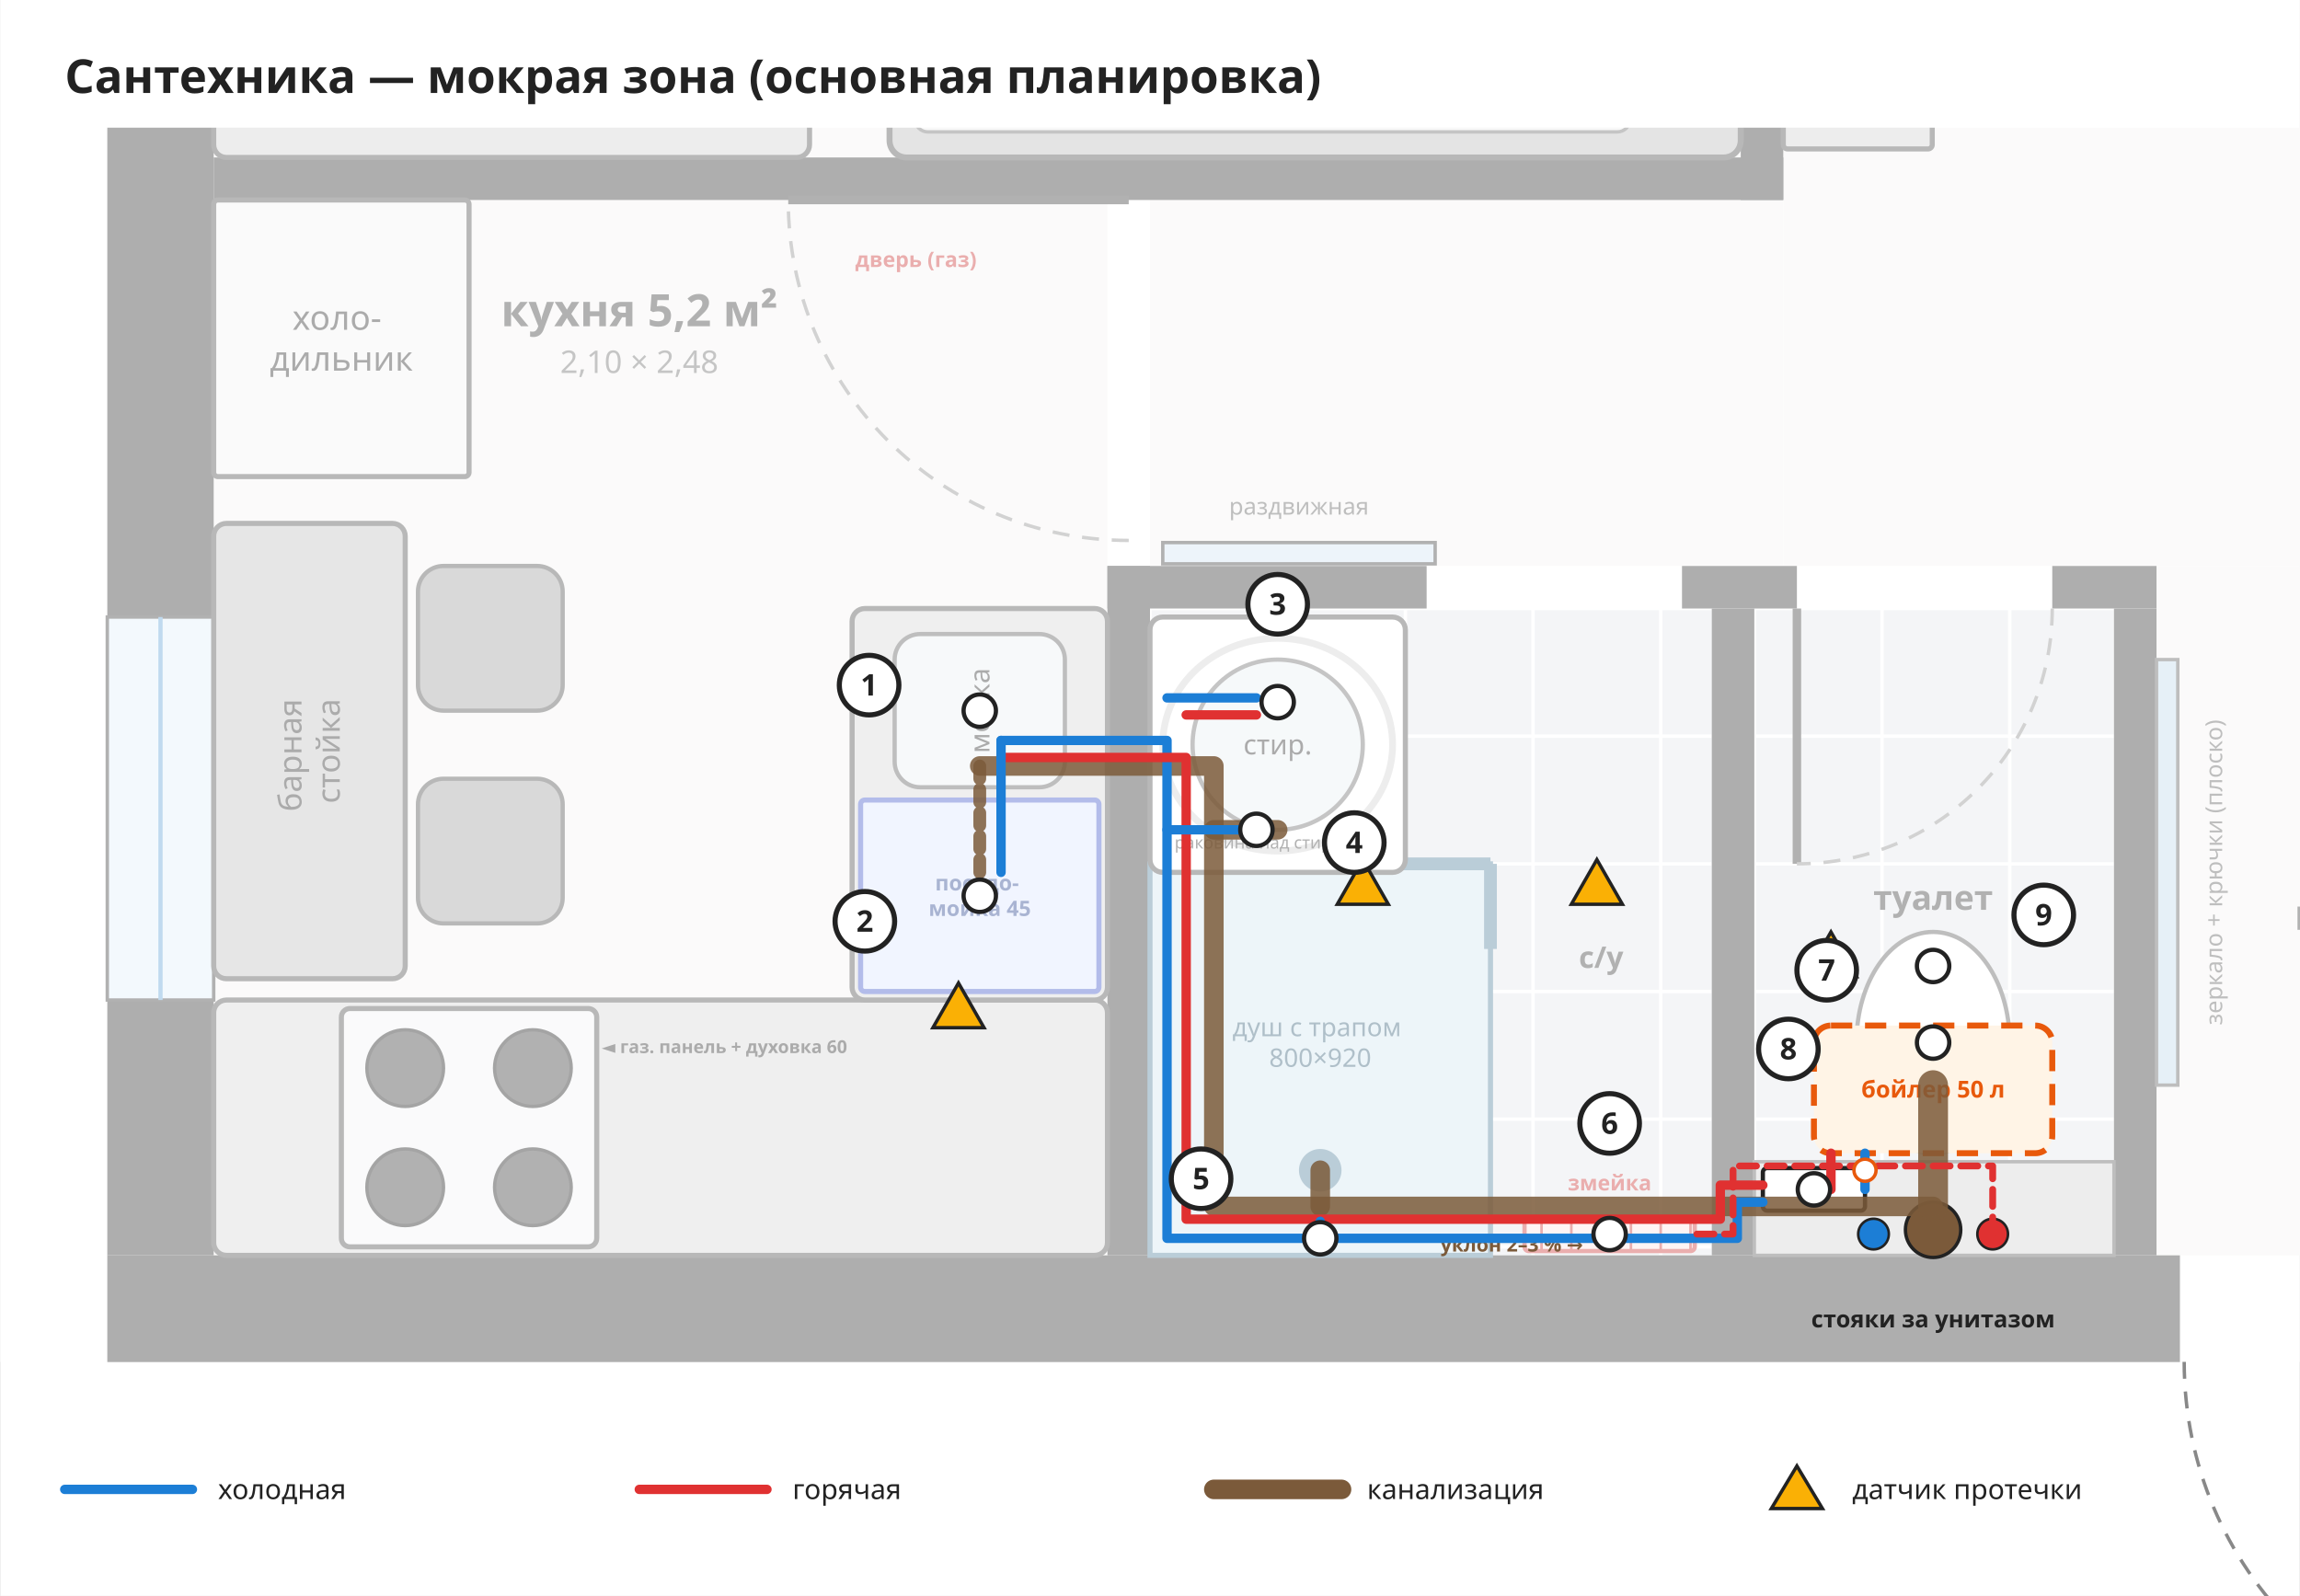
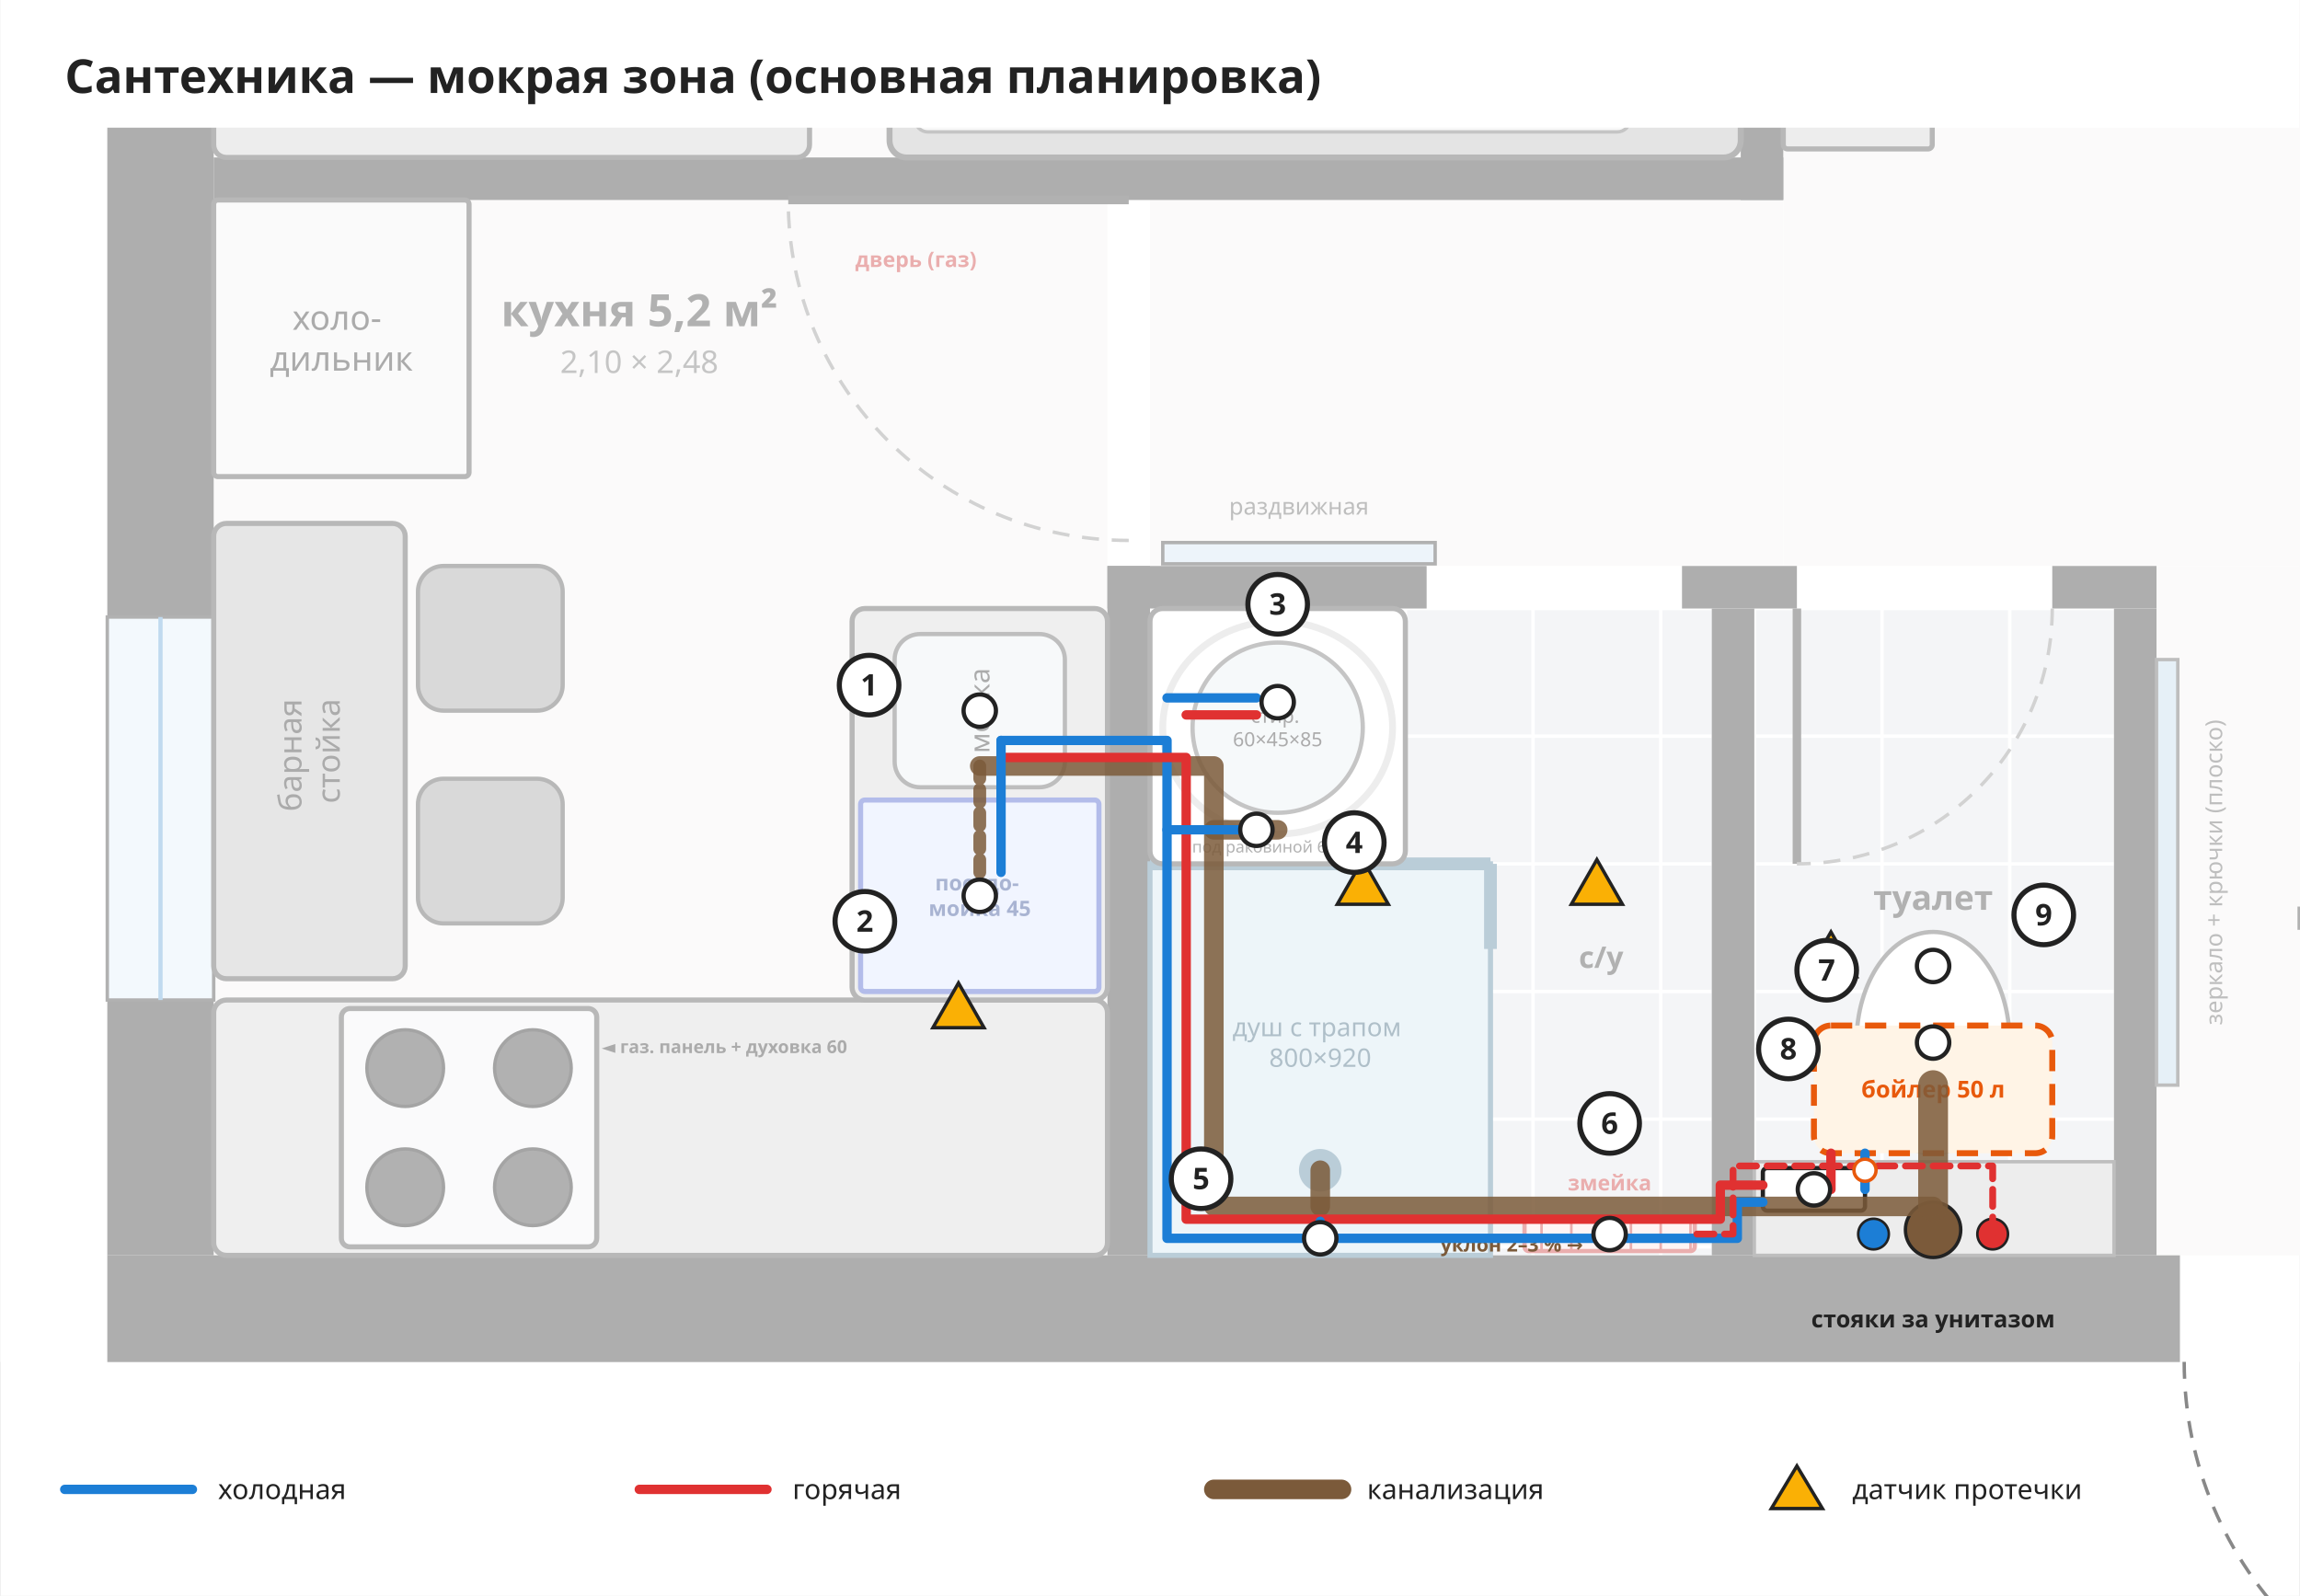
<svg xmlns="http://www.w3.org/2000/svg" viewBox="-500 5150 5400 3750" width="771" height="535">
  <rect x="-500" y="5150" width="5400" height="3750" fill="#ffffff" />
  <rect x="0" y="0" width="3588" height="2940" rx="0" fill="#f4f3f1" stroke="none" stroke-width="12" opacity="1" />
  <rect x="0" y="3040" width="3588" height="2480" rx="0" fill="#f4f3f1" stroke="none" stroke-width="12" opacity="1" />
  <rect x="0" y="5620" width="2100" height="2480" rx="0" fill="#f4f3f1" stroke="none" stroke-width="12" opacity="1" />
  <rect x="3688" y="0" width="1922" height="1940" rx="0" fill="#f4f3f1" stroke="none" stroke-width="12" opacity="1" />
  <rect x="3688" y="2040" width="1922" height="4440" rx="0" fill="#f4f3f1" stroke="none" stroke-width="12" opacity="1" />
  <rect x="2200" y="5620" width="1488" height="860" rx="0" fill="#f4f3f1" stroke="none" stroke-width="12" opacity="1" />
  <rect x="2200" y="6580" width="1320" height="1520" rx="0" fill="#e2e6ea" stroke="none" stroke-width="12" opacity="1" />
  <rect x="3620" y="6580" width="845" height="1520" rx="0" fill="#e2e6ea" stroke="none" stroke-width="12" opacity="1" />
  <rect x="4565" y="6480" width="1045" height="1620" rx="0" fill="#f4f3f1" stroke="none" stroke-width="12" opacity="1" />
  <line x1="2200" y1="6580" x2="2200" y2="8100" stroke="#ffffff" stroke-width="8" />
  <line x1="2500" y1="6580" x2="2500" y2="8100" stroke="#ffffff" stroke-width="8" />
  <line x1="2800" y1="6580" x2="2800" y2="8100" stroke="#ffffff" stroke-width="8" />
  <line x1="3100" y1="6580" x2="3100" y2="8100" stroke="#ffffff" stroke-width="8" />
  <line x1="3400" y1="6580" x2="3400" y2="8100" stroke="#ffffff" stroke-width="8" />
  <line x1="2200" y1="6580" x2="3520" y2="6580" stroke="#ffffff" stroke-width="8" />
  <line x1="2200" y1="6880" x2="3520" y2="6880" stroke="#ffffff" stroke-width="8" />
  <line x1="2200" y1="7180" x2="3520" y2="7180" stroke="#ffffff" stroke-width="8" />
  <line x1="2200" y1="7480" x2="3520" y2="7480" stroke="#ffffff" stroke-width="8" />
  <line x1="2200" y1="7780" x2="3520" y2="7780" stroke="#ffffff" stroke-width="8" />
  <line x1="2200" y1="8080" x2="3520" y2="8080" stroke="#ffffff" stroke-width="8" />
  <line x1="3620" y1="6580" x2="3620" y2="8100" stroke="#ffffff" stroke-width="8" />
  <line x1="3920" y1="6580" x2="3920" y2="8100" stroke="#ffffff" stroke-width="8" />
  <line x1="4220" y1="6580" x2="4220" y2="8100" stroke="#ffffff" stroke-width="8" />
  <line x1="3620" y1="6580" x2="4465" y2="6580" stroke="#ffffff" stroke-width="8" />
  <line x1="3620" y1="6880" x2="4465" y2="6880" stroke="#ffffff" stroke-width="8" />
  <line x1="3620" y1="7180" x2="4465" y2="7180" stroke="#ffffff" stroke-width="8" />
  <line x1="3620" y1="7480" x2="4465" y2="7480" stroke="#ffffff" stroke-width="8" />
  <line x1="3620" y1="7780" x2="4465" y2="7780" stroke="#ffffff" stroke-width="8" />
  <line x1="3620" y1="8080" x2="4465" y2="8080" stroke="#ffffff" stroke-width="8" />
  <rect x="-1150" y="0" width="900" height="2940" rx="0" fill="#f1efe9" stroke="#555" stroke-width="20" opacity="1" />
  <text font-family="Noto Sans, DejaVu Sans, Arial, sans-serif" font-size="100" fill="#666" font-weight="normal" text-anchor="middle">
    <tspan x="-700" y="2185.0">балкон</tspan>
  </text>
  <rect x="-250" y="-250" width="6110" height="250" rx="0" fill="#2b2b2b" stroke="none" stroke-width="12" opacity="1" />
  <rect x="-250" y="8100" width="4870" height="250" rx="0" fill="#2b2b2b" stroke="none" stroke-width="12" opacity="1" />
  <rect x="5510" y="8100" width="350" height="250" rx="0" fill="#2b2b2b" stroke="none" stroke-width="12" opacity="1" />
  <rect x="-250" y="0" width="250" height="500" rx="0" fill="#2b2b2b" stroke="none" stroke-width="12" opacity="1" />
  <rect x="-250" y="2500" width="250" height="1230" rx="0" fill="#2b2b2b" stroke="none" stroke-width="12" opacity="1" />
  <rect x="-250" y="4830" width="250" height="1770" rx="0" fill="#2b2b2b" stroke="none" stroke-width="12" opacity="1" />
  <rect x="-250" y="7500" width="250" height="600" rx="0" fill="#2b2b2b" stroke="none" stroke-width="12" opacity="1" />
  <rect x="5610" y="0" width="250" height="8100" rx="0" fill="#2b2b2b" stroke="none" stroke-width="12" opacity="1" />
  <rect x="-250" y="500" width="250" height="750" rx="0" fill="#ffffff" stroke="#333" stroke-width="8" opacity="1" />
  <line x1="0" y1="500" x2="750.0" y2="500.0" stroke="#333" stroke-width="20" />
  <path d="M0,1250 A750,750 0 0,0 750,500" fill="none" stroke="#888" stroke-width="8" stroke-dasharray="40,30" />
  <rect x="-250" y="1250" width="250" height="1250" rx="0" fill="#dff0fb" stroke="#333" stroke-width="8" opacity="1" />
  <line x1="-125.0" y1="1250" x2="-125.0" y2="2500" stroke="#5a9fd4" stroke-width="10" />
  <rect x="-250" y="3730" width="250" height="1100" rx="0" fill="#dff0fb" stroke="#333" stroke-width="8" opacity="1" />
  <line x1="-125.0" y1="3730" x2="-125.0" y2="4830" stroke="#5a9fd4" stroke-width="10" />
  <rect x="-250" y="6600" width="250" height="900" rx="0" fill="#dff0fb" stroke="#333" stroke-width="8" opacity="1" />
  <line x1="-125.0" y1="6600" x2="-125.0" y2="7500" stroke="#5a9fd4" stroke-width="10" />
  <rect x="15" y="1350" width="80" height="1050" rx="0" fill="#ffc9c9" stroke="#c92a2a" stroke-width="8" opacity="1" />
  <line x1="15" y1="1410" x2="95" y2="1410" stroke="#c92a2a" stroke-width="4" />
  <line x1="15" y1="1500" x2="95" y2="1500" stroke="#c92a2a" stroke-width="4" />
  <line x1="15" y1="1590" x2="95" y2="1590" stroke="#c92a2a" stroke-width="4" />
  <line x1="15" y1="1680" x2="95" y2="1680" stroke="#c92a2a" stroke-width="4" />
  <line x1="15" y1="1770" x2="95" y2="1770" stroke="#c92a2a" stroke-width="4" />
  <line x1="15" y1="1860" x2="95" y2="1860" stroke="#c92a2a" stroke-width="4" />
  <line x1="15" y1="1950" x2="95" y2="1950" stroke="#c92a2a" stroke-width="4" />
  <line x1="15" y1="2040" x2="95" y2="2040" stroke="#c92a2a" stroke-width="4" />
  <line x1="15" y1="2130" x2="95" y2="2130" stroke="#c92a2a" stroke-width="4" />
  <line x1="15" y1="2220" x2="95" y2="2220" stroke="#c92a2a" stroke-width="4" />
  <line x1="15" y1="2310" x2="95" y2="2310" stroke="#c92a2a" stroke-width="4" />
  <rect x="15" y="3800" width="80" height="960" rx="0" fill="#ffc9c9" stroke="#c92a2a" stroke-width="8" opacity="1" />
  <line x1="15" y1="3860" x2="95" y2="3860" stroke="#c92a2a" stroke-width="4" />
  <line x1="15" y1="3950" x2="95" y2="3950" stroke="#c92a2a" stroke-width="4" />
  <line x1="15" y1="4040" x2="95" y2="4040" stroke="#c92a2a" stroke-width="4" />
  <line x1="15" y1="4130" x2="95" y2="4130" stroke="#c92a2a" stroke-width="4" />
  <line x1="15" y1="4220" x2="95" y2="4220" stroke="#c92a2a" stroke-width="4" />
  <line x1="15" y1="4310" x2="95" y2="4310" stroke="#c92a2a" stroke-width="4" />
  <line x1="15" y1="4400" x2="95" y2="4400" stroke="#c92a2a" stroke-width="4" />
  <line x1="15" y1="4490" x2="95" y2="4490" stroke="#c92a2a" stroke-width="4" />
  <line x1="15" y1="4580" x2="95" y2="4580" stroke="#c92a2a" stroke-width="4" />
  <line x1="15" y1="4670" x2="95" y2="4670" stroke="#c92a2a" stroke-width="4" />
  <rect x="15" y="6700" width="80" height="700" rx="0" fill="#ffc9c9" stroke="#c92a2a" stroke-width="8" opacity="1" />
  <line x1="15" y1="6760" x2="95" y2="6760" stroke="#c92a2a" stroke-width="4" />
  <line x1="15" y1="6850" x2="95" y2="6850" stroke="#c92a2a" stroke-width="4" />
  <line x1="15" y1="6940" x2="95" y2="6940" stroke="#c92a2a" stroke-width="4" />
  <line x1="15" y1="7030" x2="95" y2="7030" stroke="#c92a2a" stroke-width="4" />
  <line x1="15" y1="7120" x2="95" y2="7120" stroke="#c92a2a" stroke-width="4" />
  <line x1="15" y1="7210" x2="95" y2="7210" stroke="#c92a2a" stroke-width="4" />
  <line x1="15" y1="7300" x2="95" y2="7300" stroke="#c92a2a" stroke-width="4" />
  <line x1="15" y1="7390" x2="95" y2="7390" stroke="#c92a2a" stroke-width="4" />
  <circle cx="70" cy="70" r="55" fill="#c92a2a" stroke="#fff" stroke-width="10" />
  <circle cx="70" cy="3110" r="55" fill="#c92a2a" stroke="#fff" stroke-width="10" />
  <path d="M70,125 L70,1350" stroke="#c92a2a" stroke-width="10" stroke-dasharray="40,30" fill="none" />
  <path d="M70,3165 L70,3800" stroke="#c92a2a" stroke-width="10" stroke-dasharray="40,30" fill="none" />
  <rect x="0" y="2940" width="3588" height="100" rx="0" fill="#2b2b2b" stroke="none" stroke-width="12" opacity="1" />
  <rect x="0" y="5520" width="3688" height="100" rx="0" fill="#2b2b2b" stroke="none" stroke-width="12" opacity="1" />
  <rect x="3588" y="0" width="100" height="2150" rx="0" fill="#2b2b2b" stroke="none" stroke-width="12" opacity="1" />
  <rect x="3588" y="2900" width="100" height="800" rx="0" fill="#2b2b2b" stroke="none" stroke-width="12" opacity="1" />
  <rect x="3588" y="4550" width="100" height="1070" rx="0" fill="#2b2b2b" stroke="none" stroke-width="12" opacity="1" />
  <rect x="3688" y="1940" width="612" height="100" rx="0" fill="#2b2b2b" stroke="none" stroke-width="12" opacity="1" />
  <rect x="5000" y="1940" width="610" height="100" rx="0" fill="#2b2b2b" stroke="none" stroke-width="12" opacity="1" />
  <rect x="2100" y="6480" width="100" height="1620" rx="0" fill="#2b2b2b" stroke="none" stroke-width="12" opacity="1" />
  <rect x="2100" y="6480" width="750" height="100" rx="0" fill="#2b2b2b" stroke="none" stroke-width="12" opacity="1" />
  <rect x="3450" y="6480" width="270" height="100" rx="0" fill="#2b2b2b" stroke="none" stroke-width="12" opacity="1" />
  <rect x="4320" y="6480" width="245" height="100" rx="0" fill="#2b2b2b" stroke="none" stroke-width="12" opacity="1" />
  <rect x="3520" y="6580" width="100" height="1520" rx="0" fill="#2b2b2b" stroke="none" stroke-width="12" opacity="1" />
  <rect x="4465" y="6580" width="100" height="1520" rx="0" fill="#2b2b2b" stroke="none" stroke-width="12" opacity="1" />
  <line x1="3588" y1="2900" x2="2838.0" y2="2900.0" stroke="#333" stroke-width="20" />
  <path d="M3588,2150 A750,750 0 0,0 2838,2900" fill="none" stroke="#888" stroke-width="8" stroke-dasharray="40,30" />
  <line x1="4300" y1="2040" x2="4300.0" y2="1340.0" stroke="#333" stroke-width="20" />
  <path d="M5000,2040 A700,700 0 0,0 4300,1340" fill="none" stroke="#888" stroke-width="8" stroke-dasharray="40,30" />
  <rect x="2230" y="6425" width="640" height="50" rx="0" fill="#cfe3f1" stroke="#333" stroke-width="8" opacity="1" />
  <text font-family="Noto Sans, DejaVu Sans, Arial, sans-serif" font-size="55" fill="#555" font-weight="normal" text-anchor="middle">
    <tspan x="2550" y="6359.25">раздвижная</tspan>
  </text>
  <line x1="3720" y1="6580" x2="3720.0" y2="7180.0" stroke="#333" stroke-width="20" />
  <path d="M4320,6580 A600,600 0 0,1 3720,7180" fill="none" stroke="#888" stroke-width="8" stroke-dasharray="40,30" />
  <line x1="5510" y1="8350" x2="5510.0" y2="9230.0" stroke="#333" stroke-width="20" />
  <path d="M4630,8350 A880,880 0 0,0 5510,9230" fill="none" stroke="#888" stroke-width="8" stroke-dasharray="40,30" />
  <rect x="3692" y="2920" width="43" height="800" rx="0" fill="#cfe3f1" stroke="#333" stroke-width="8" opacity="1" />
  <rect x="0" y="7500" width="2100" height="600" rx="30" fill="#d6d6d6" stroke="#444" stroke-width="12" opacity="1" />
  <rect x="1500" y="6580" width="600" height="920" rx="30" fill="#d6d6d6" stroke="#444" stroke-width="12" opacity="1" />
  <rect x="300" y="7520" width="600" height="560" rx="20" fill="#f1f3f5" stroke="#444" stroke-width="12" opacity="1" />
  <circle cx="450" cy="7660" r="90" fill="#333" stroke="#111" stroke-width="8" />
  <circle cx="750" cy="7660" r="90" fill="#333" stroke="#111" stroke-width="8" />
  <circle cx="450" cy="7940" r="90" fill="#333" stroke="#111" stroke-width="8" />
  <circle cx="750" cy="7940" r="90" fill="#333" stroke="#111" stroke-width="8" />
  <text font-family="Noto Sans, DejaVu Sans, Arial, sans-serif" font-size="42" fill="#222" font-weight="bold" text-anchor="middle">
    <tspan x="1200" y="7624.7">◄ газ. панель + духовка 60</tspan>
  </text>
  <rect x="1600" y="6640" width="400" height="360" rx="60" fill="#e9eef2" stroke="#555" stroke-width="10" opacity="1" />
  <text font-family="Noto Sans, DejaVu Sans, Arial, sans-serif" font-size="65" fill="#222" font-weight="normal" text-anchor="middle" transform="rotate(-90 1800 6820)">
    <tspan x="1800" y="6842.75">мойка</tspan>
  </text>
  <rect x="1520" y="7030" width="560" height="450" rx="10" fill="#dbe4ff" stroke="#364fc7" stroke-width="12" opacity="1" />
  <text font-family="Noto Sans, DejaVu Sans, Arial, sans-serif" font-size="50" fill="#1c3a8a" font-weight="bold" text-anchor="middle">
    <tspan x="1800" y="7242.5">посудо-</tspan>
    <tspan x="1800" y="7302.5">мойка 45</tspan>
  </text>
  <rect x="0" y="5620" width="600" height="650" rx="10" fill="#f2f2f2" stroke="#444" stroke-width="12" opacity="1" />
  <text font-family="Noto Sans, DejaVu Sans, Arial, sans-serif" font-size="80" fill="#222" font-weight="normal" text-anchor="middle">
    <tspan x="300.0" y="5925.0">холо-</tspan>
    <tspan x="300.0" y="6021.0">дильник</tspan>
  </text>
  <line x1="2150" y1="5620" x2="1350.0" y2="5620.0" stroke="#333" stroke-width="20" />
  <path d="M2150,6420 A800,800 0 0,1 1350,5620" fill="none" stroke="#888" stroke-width="8" stroke-dasharray="40,30" />
  <text font-family="Noto Sans, DejaVu Sans, Arial, sans-serif" font-size="50" fill="#c92a2a" font-weight="bold" text-anchor="middle">
    <tspan x="1650" y="5777.5">дверь (газ)</tspan>
  </text>
  <rect x="2200" y="7180" width="800" height="920" rx="0" fill="#cfe4ef" stroke="#4a7c99" stroke-width="12" opacity="1" />
  <line x1="2200" y1="7180" x2="3000" y2="7180" stroke="#4a7c99" stroke-width="30" />
  <line x1="3000" y1="7180" x2="3000" y2="7380" stroke="#4a7c99" stroke-width="30" />
  <circle cx="2600" cy="7900" r="50" fill="#4a7c99" stroke="none" stroke-width="0" />
  <text font-family="Noto Sans, DejaVu Sans, Arial, sans-serif" font-size="60" fill="#2d5870" font-weight="normal" text-anchor="middle">
    <tspan x="2600" y="7585.0">душ с трапом</tspan>
    <tspan x="2600" y="7657.0">800×920</tspan>
  </text>
  <rect x="3080" y="8010" width="400" height="80" rx="10" fill="#ffe3e3" stroke="#c92a2a" stroke-width="10" opacity="1" />
  <line x1="3120" y1="8010" x2="3120" y2="8090" stroke="#c92a2a" stroke-width="6" />
  <line x1="3190" y1="8010" x2="3190" y2="8090" stroke="#c92a2a" stroke-width="6" />
  <line x1="3260" y1="8010" x2="3260" y2="8090" stroke="#c92a2a" stroke-width="6" />
  <line x1="3330" y1="8010" x2="3330" y2="8090" stroke="#c92a2a" stroke-width="6" />
  <line x1="3400" y1="8010" x2="3400" y2="8090" stroke="#c92a2a" stroke-width="6" />
  <line x1="3470" y1="8010" x2="3470" y2="8090" stroke="#c92a2a" stroke-width="6" />
  <text font-family="Noto Sans, DejaVu Sans, Arial, sans-serif" font-size="50" fill="#c92a2a" font-weight="bold" text-anchor="middle">
    <tspan x="3280" y="7947.5">змейка</tspan>
  </text>
-   <rect x="2200" y="6600" width="600" height="600" rx="30" fill="#ffffff" stroke="#444" stroke-width="12" opacity="1" />
-   <circle cx="2500" cy="6900" r="200" fill="#e8eef2" stroke="#666" stroke-width="10" />
-   <ellipse cx="2500" cy="6900" rx="270" ry="250" fill="none" stroke="#cfcfcf" stroke-width="16" />
-   <text font-family="Noto Sans, DejaVu Sans, Arial, sans-serif" font-size="65" fill="#222" font-weight="normal" text-anchor="middle">
-     <tspan x="2500" y="6922.75">стир.</tspan>
-   </text>
-   <text font-family="Noto Sans, DejaVu Sans, Arial, sans-serif" font-size="40" fill="#333" font-weight="normal" text-anchor="middle">
-     <tspan x="2500" y="7144.0">раковина над стиралкой</tspan>
+   <rect x="2200" y="6580" width="600" height="600" rx="30" fill="#ffffff" stroke="#444" stroke-width="12" opacity="1" />
+   <circle cx="2500" cy="6860" r="200" fill="#e8eef2" stroke="#666" stroke-width="10" />
+   <ellipse cx="2500" cy="6860" rx="270" ry="250" fill="none" stroke="#cfcfcf" stroke-width="16" />
+   <text font-family="Noto Sans, DejaVu Sans, Arial, sans-serif" font-size="46" fill="#222" font-weight="normal" text-anchor="middle">
+     <tspan x="2500" y="6848.5">стир.</tspan>
+     <tspan x="2500" y="6903.7">60×45×85</tspan>
+   </text>
+   <text font-family="Noto Sans, DejaVu Sans, Arial, sans-serif" font-size="38" fill="#333" font-weight="normal" text-anchor="middle">
+     <tspan x="2500" y="7153.3">под раковиной 60×60</tspan>
  </text>
  <rect x="3620" y="7880" width="845" height="220" rx="0" fill="#cfcfcf" stroke="#555" stroke-width="8" opacity="1" />
  <ellipse cx="4040" cy="7600" rx="180" ry="260" fill="#ffffff" stroke="#555" stroke-width="10" />
  <text font-family="Noto Sans, DejaVu Sans, Arial, sans-serif" font-size="80" fill="#333" font-weight="bold" text-anchor="middle">
    <tspan x="4040" y="7288.0">туалет</tspan>
  </text>
  <rect x="4565" y="6700" width="50" height="1000" rx="0" fill="#bcd7ea" stroke="#555" stroke-width="8" opacity="1" />
  <text font-family="Noto Sans, DejaVu Sans, Arial, sans-serif" font-size="55" fill="#555" font-weight="normal" text-anchor="middle" transform="rotate(-90 4700 7200)">
    <tspan x="4700" y="7219.25">зеркало + крючки (плоско)</tspan>
  </text>
  <text font-family="Noto Sans, DejaVu Sans, Arial, sans-serif" font-size="100" fill="#333" font-weight="bold" text-anchor="middle">
    <tspan x="5150" y="7335.0">прихожая</tspan>
  </text>
  <text font-family="Noto Sans, DejaVu Sans, Arial, sans-serif" font-size="70" fill="#2e7d4f" font-weight="normal" text-anchor="middle">
    <tspan x="5150" y="7454.5">свободна</tspan>
  </text>
  <rect x="3688" y="0" width="1922" height="550" rx="0" fill="#e3e3e3" stroke="#444" stroke-width="12" opacity="1" />
  <text font-family="Noto Sans, DejaVu Sans, Arial, sans-serif" font-size="85" fill="#222" font-weight="normal" text-anchor="middle">
    <tspan x="4649.0" y="304.75">штанги + полки</tspan>
  </text>
  <rect x="3688" y="550" width="400" height="1390" rx="0" fill="#e3e3e3" stroke="#444" stroke-width="12" opacity="1" />
  <text font-family="Noto Sans, DejaVu Sans, Arial, sans-serif" font-size="80" fill="#222" font-weight="normal" text-anchor="middle" transform="rotate(-90 3888.0 1245.0)">
    <tspan x="3888.0" y="1273.0">полки</tspan>
  </text>
  <rect x="5210" y="550" width="400" height="1390" rx="0" fill="#e3e3e3" stroke="#444" stroke-width="12" opacity="1" />
  <text font-family="Noto Sans, DejaVu Sans, Arial, sans-serif" font-size="80" fill="#222" font-weight="normal" text-anchor="middle" transform="rotate(-90 5410.0 1245.0)">
    <tspan x="5410.0" y="1273.0">обувь, ящики</tspan>
  </text>
  <text font-family="Noto Sans, DejaVu Sans, Arial, sans-serif" font-size="115" fill="#333" font-weight="bold" text-anchor="middle">
    <tspan x="4650" y="1190.25">гардеробная</tspan>
  </text>
  <text font-family="Noto Sans, DejaVu Sans, Arial, sans-serif" font-size="80.5" fill="#666" font-weight="normal" text-anchor="middle">
    <tspan x="4650" y="1310.425">1,92 × 1,94</tspan>
  </text>
  <rect x="5010" y="2100" width="600" height="2500" rx="0" fill="#e3e3e3" stroke="#444" stroke-width="12" opacity="1" />
  <text font-family="Noto Sans, DejaVu Sans, Arial, sans-serif" font-size="80" fill="#222" font-weight="normal" text-anchor="middle" transform="rotate(-90 5310.0 3350.0)">
    <tspan x="5310.0" y="3330.0">шкаф 600×2500</tspan>
    <tspan x="5310.0" y="3426.0">внизу обувь</tspan>
  </text>
  <rect x="3688" y="4650" width="350" height="850" rx="10" fill="#cfcfcf" stroke="#444" stroke-width="12" opacity="1" />
  <text font-family="Noto Sans, DejaVu Sans, Arial, sans-serif" font-size="60" fill="#222" font-weight="normal" text-anchor="middle" transform="rotate(-90 3863.0 5075.0)">
    <tspan x="3863.0" y="5060.0">скамья-</tspan>
    <tspan x="3863.0" y="5132.0">обувница 350</tspan>
  </text>
  <text font-family="Noto Sans, DejaVu Sans, Arial, sans-serif" font-size="120" fill="#333" font-weight="bold" text-anchor="middle">
    <tspan x="4450" y="2642.0">холл</tspan>
  </text>
  <text font-family="Noto Sans, DejaVu Sans, Arial, sans-serif" font-size="84.0" fill="#666" font-weight="normal" text-anchor="middle">
    <tspan x="4450" y="2767.4">1,92 × 4,5 м</tspan>
  </text>
  <text font-family="Noto Sans, DejaVu Sans, Arial, sans-serif" font-size="105" fill="#333" font-weight="bold" text-anchor="middle">
    <tspan x="1000" y="5916.75">кухня 5,2 м²</tspan>
  </text>
  <text font-family="Noto Sans, DejaVu Sans, Arial, sans-serif" font-size="73.5" fill="#666" font-weight="normal" text-anchor="middle">
    <tspan x="1000" y="6026.475">2,10 × 2,48</tspan>
  </text>
  <text font-family="Noto Sans, DejaVu Sans, Arial, sans-serif" font-size="70" fill="#333" font-weight="bold" text-anchor="middle">
    <tspan x="3260" y="7424.5">с/у</tspan>
  </text>
  <rect x="760" y="0" width="1600" height="800" rx="20" fill="#cfcfcf" stroke="#444" stroke-width="12" opacity="1" />
  <rect x="1010.0" y="70" width="1100.0" height="80" rx="20" fill="#222" stroke="none" stroke-width="0" opacity="1" />
  <rect x="1310.0" y="330" width="500.0" height="140" rx="20" fill="#888" stroke="none" stroke-width="0" opacity="1" />
  <text font-family="Noto Sans, DejaVu Sans, Arial, sans-serif" font-size="80" fill="#222" font-weight="normal" text-anchor="middle">
    <tspan x="1560.0" y="698.0">стол для ПК 1600×800</tspan>
  </text>
  <rect x="1320" y="860" width="480" height="480" rx="60" fill="#9a9a9a" stroke="#444" stroke-width="10" opacity="1" />
  <rect x="2988" y="0" width="600" height="1700" rx="0" fill="#e3e3e3" stroke="#444" stroke-width="12" opacity="1" />
  <text font-family="Noto Sans, DejaVu Sans, Arial, sans-serif" font-size="80" fill="#222" font-weight="normal" text-anchor="middle" transform="rotate(-90 3288.0 850.0)">
    <tspan x="3288.0" y="878.0">шкаф-купе 600×1700</tspan>
  </text>
  <rect x="500" y="1740" width="2000" height="1200" rx="40" fill="#b9b9b9" stroke="#444" stroke-width="14" opacity="1" />
  <rect x="760" y="1800" width="1680" height="1080" rx="30" fill="#ececec" stroke="#666" stroke-width="8" opacity="1" />
  <rect x="560" y="1820" width="170" height="1040" rx="40" fill="#ffffff" stroke="#888" stroke-width="8" opacity="1" />
  <text font-family="Noto Sans, DejaVu Sans, Arial, sans-serif" font-size="95" fill="#222" font-weight="normal" text-anchor="middle">
    <tspan x="1600.0" y="2316.25">кровать 120×200</tspan>
    <tspan x="1600.0" y="2430.25">с ящиками</tspan>
  </text>
  <text font-family="Noto Sans, DejaVu Sans, Arial, sans-serif" font-size="80" fill="#222" font-weight="bold" text-anchor="start">
    <tspan x="60" y="1328.0">спальня 1 · 10,5 м²</tspan>
  </text>
  <rect x="0" y="3040" width="1800" height="700" rx="20" fill="#cfcfcf" stroke="#444" stroke-width="12" opacity="1" />
  <rect x="350.0" y="3110" width="1100.0" height="80" rx="20" fill="#222" stroke="none" stroke-width="0" opacity="1" />
  <rect x="650.0" y="3370" width="500.0" height="140" rx="20" fill="#888" stroke="none" stroke-width="0" opacity="1" />
  <text font-family="Noto Sans, DejaVu Sans, Arial, sans-serif" font-size="80" fill="#222" font-weight="normal" text-anchor="middle">
    <tspan x="900.0" y="3638.0">стол для ПК 1800×700</tspan>
  </text>
  <rect x="660" y="3860" width="480" height="480" rx="60" fill="#9a9a9a" stroke="#444" stroke-width="10" opacity="1" />
  <rect x="1900" y="3040" width="1688" height="600" rx="0" fill="#e3e3e3" stroke="#444" stroke-width="12" opacity="1" />
  <text font-family="Noto Sans, DejaVu Sans, Arial, sans-serif" font-size="80" fill="#222" font-weight="normal" text-anchor="middle">
    <tspan x="2744.0" y="3368.0">шкаф-купе 1690×600</tspan>
  </text>
  <rect x="1588" y="4620" width="2000" height="900" rx="40" fill="#b9b9b9" stroke="#444" stroke-width="14" opacity="1" />
  <rect x="1648" y="4680" width="1680" height="780" rx="30" fill="#ececec" stroke="#666" stroke-width="8" opacity="1" />
  <rect x="3358" y="4700" width="170" height="740" rx="40" fill="#ffffff" stroke="#888" stroke-width="8" opacity="1" />
  <text font-family="Noto Sans, DejaVu Sans, Arial, sans-serif" font-size="95" fill="#222" font-weight="normal" text-anchor="middle">
    <tspan x="2488.0" y="5046.25">кровать 90×200</tspan>
    <tspan x="2488.0" y="5160.25">с ящиками</tspan>
  </text>
  <rect x="0" y="5120" width="1400" height="400" rx="30" fill="#cfcfcf" stroke="#444" stroke-width="12" opacity="1" />
  <text font-family="Noto Sans, DejaVu Sans, Arial, sans-serif" font-size="65" fill="#222" font-weight="normal" text-anchor="middle">
    <tspan x="700.0" y="5342.75">комод / стеллаж 400</tspan>
  </text>
  <text font-family="Noto Sans, DejaVu Sans, Arial, sans-serif" font-size="90" fill="#222" font-weight="bold" text-anchor="start">
    <tspan x="60" y="4881.5">спальня 2 · 8,9 м²</tspan>
  </text>
  <rect x="0" y="6380" width="450" height="1070" rx="30" fill="#bdbdbd" stroke="#444" stroke-width="12" opacity="1" />
  <text font-family="Noto Sans, DejaVu Sans, Arial, sans-serif" font-size="75" fill="#222" font-weight="normal" text-anchor="middle" transform="rotate(-90 225.0 6915.0)">
    <tspan x="225.0" y="6896.25">барная</tspan>
    <tspan x="225.0" y="6986.25">стойка</tspan>
  </text>
  <rect x="480" y="6480" width="340" height="340" rx="60" fill="#9a9a9a" stroke="#444" stroke-width="10" opacity="1" />
  <rect x="480" y="6980" width="340" height="340" rx="60" fill="#9a9a9a" stroke="#444" stroke-width="10" opacity="1" />
  <circle cx="-700" cy="1300" r="170" fill="#9cbf8b" stroke="#5b7f4c" stroke-width="10" />
  <circle cx="-700" cy="1300" r="76.5" fill="#7ba468" stroke="none" stroke-width="0" />
  <circle cx="-950" cy="2300" r="140" fill="#9cbf8b" stroke="#5b7f4c" stroke-width="10" />
  <circle cx="-950" cy="2300" r="63.0" fill="#7ba468" stroke="none" stroke-width="0" />
  <rect x="-1150" y="-250" width="7010" height="8600" rx="0" fill="#ffffff" stroke="none" stroke-width="12" opacity="0.62" />
  <circle cx="4040" cy="8040" r="65" fill="#7b5a3a" stroke="#222" stroke-width="8" />
  <circle cx="3900" cy="8050" r="36" fill="#1c7ed6" stroke="#222" stroke-width="6" />
  <circle cx="4180" cy="8050" r="36" fill="#e03131" stroke="#222" stroke-width="6" />
  <text font-family="Noto Sans, DejaVu Sans, Arial, sans-serif" font-size="55" fill="#222" font-weight="bold" text-anchor="middle">
    <tspan x="4040" y="8269.25">стояки за унитазом</tspan>
  </text>
  <rect x="3640" y="7895" width="240" height="100" rx="10" fill="#ffffff" stroke="#222" stroke-width="10" opacity="1" />
  <rect x="3760" y="7560" width="560" height="300" rx="40" fill="#fff4e6" stroke="#e8590c" stroke-width="14" opacity="1" stroke-dasharray="50,30" />
  <text font-family="Noto Sans, DejaVu Sans, Arial, sans-serif" font-size="55" fill="#e8590c" font-weight="bold" text-anchor="middle">
    <tspan x="4040" y="7729.25">бойлер 50 л</tspan>
  </text>
  <path d="M1800,6950 L2350,6950 L2350,7985 L4040,7985" fill="none" stroke="#7b5a3a" stroke-width="46" stroke-linejoin="round" stroke-linecap="round" opacity="0.85" />
  <path d="M2600,7900 L2600,7985" fill="none" stroke="#7b5a3a" stroke-width="46" stroke-linejoin="round" stroke-linecap="round" opacity="0.85" />
  <path d="M2500,7100 L2350,7100" fill="none" stroke="#7b5a3a" stroke-width="46" stroke-linejoin="round" stroke-linecap="round" opacity="0.85" />
  <path d="M1800,7255 L1800,6950" fill="none" stroke="#7b5a3a" stroke-width="30" stroke-linejoin="round" stroke-linecap="round" opacity="0.85" stroke-dasharray="30,25" />
  <path d="M4040,7700 L4040,7985" fill="none" stroke="#7b5a3a" stroke-width="70" stroke-linejoin="round" stroke-linecap="round" opacity="0.85" />
  <text font-family="Noto Sans, DejaVu Sans, Arial, sans-serif" font-size="46" fill="#7b5a3a" font-weight="bold" text-anchor="middle">
    <tspan x="3050" y="8091.1">уклон 2–3 % →</tspan>
  </text>
  <path d="M3640,7975 L3580,7975 L3580,8060 L2240,8060 L2240,6890 L1850,6890" fill="none" stroke="#1c7ed6" stroke-width="22" stroke-linejoin="round" stroke-linecap="round" opacity="1.0" />
  <path d="M3640,7935 L3540,7935 L3540,8015 L2285,8015 L2285,6930 L1850,6930" fill="none" stroke="#e03131" stroke-width="22" stroke-linejoin="round" stroke-linecap="round" opacity="1.0" />
  <path d="M2240,7100 L2420,7100" fill="none" stroke="#1c7ed6" stroke-width="22" stroke-linejoin="round" stroke-linecap="round" opacity="1.0" />
  <path d="M2240,6790 L2450,6790" fill="none" stroke="#1c7ed6" stroke-width="22" stroke-linejoin="round" stroke-linecap="round" opacity="1.0" />
  <path d="M2285,6830 L2450,6830" fill="none" stroke="#e03131" stroke-width="22" stroke-linejoin="round" stroke-linecap="round" opacity="1.0" />
  <path d="M1850,6890 L1850,7200" fill="none" stroke="#1c7ed6" stroke-width="22" stroke-linejoin="round" stroke-linecap="round" opacity="1.0" />
  <path d="M2600,8060 L2600,8020" fill="none" stroke="#1c7ed6" stroke-width="22" stroke-linejoin="round" stroke-linecap="round" opacity="1.0" />
  <path d="M4180,8050 L4180,7890 L3570,7890 L3570,8050 L3480,8050" fill="none" stroke="#e03131" stroke-width="16" stroke-linejoin="round" stroke-linecap="round" opacity="1.0" stroke-dasharray="40,25" />
  <path d="M3880,7945 L3880,7860" fill="none" stroke="#1c7ed6" stroke-width="22" stroke-linejoin="round" stroke-linecap="round" opacity="1.0" />
  <path d="M3800,7860 L3800,7945" fill="none" stroke="#e03131" stroke-width="22" stroke-linejoin="round" stroke-linecap="round" opacity="1.0" />
  <circle cx="3880" cy="7900" r="26" fill="#fff" stroke="#e8590c" stroke-width="8" />
  <path d="M1750,7460 L1810,7565 L1690,7565 Z" fill="#fab005" stroke="#222" stroke-width="8" />
  <path d="M2700,7170 L2760,7275 L2640,7275 Z" fill="#fab005" stroke="#222" stroke-width="8" />
  <path d="M3250,7170 L3310,7275 L3190,7275 Z" fill="#fab005" stroke="#222" stroke-width="8" />
  <path d="M3800,7340 L3860,7445 L3740,7445 Z" fill="#fab005" stroke="#222" stroke-width="8" />
  <circle cx="1800" cy="6820" r="38" fill="#ffffff" stroke="#222" stroke-width="10" />
  <circle cx="1540" cy="6760" r="70" fill="#ffffff" stroke="#222" stroke-width="12" />
  <text font-family="Noto Sans, DejaVu Sans, Arial, sans-serif" font-size="70" fill="#222" font-weight="bold" text-anchor="middle">
    <tspan x="1540" y="6784.5">1</tspan>
  </text>
  <circle cx="1800" cy="7255" r="38" fill="#ffffff" stroke="#222" stroke-width="10" />
  <circle cx="1530" cy="7315" r="70" fill="#ffffff" stroke="#222" stroke-width="12" />
  <text font-family="Noto Sans, DejaVu Sans, Arial, sans-serif" font-size="70" fill="#222" font-weight="bold" text-anchor="middle">
    <tspan x="1530" y="7339.5">2</tspan>
  </text>
  <circle cx="2500" cy="6800" r="38" fill="#ffffff" stroke="#222" stroke-width="10" />
  <circle cx="2500" cy="6570" r="70" fill="#ffffff" stroke="#222" stroke-width="12" />
  <text font-family="Noto Sans, DejaVu Sans, Arial, sans-serif" font-size="70" fill="#222" font-weight="bold" text-anchor="middle">
    <tspan x="2500" y="6594.5">3</tspan>
  </text>
  <circle cx="2450" cy="7100" r="38" fill="#ffffff" stroke="#222" stroke-width="10" />
  <circle cx="2680" cy="7130" r="70" fill="#ffffff" stroke="#222" stroke-width="12" />
  <text font-family="Noto Sans, DejaVu Sans, Arial, sans-serif" font-size="70" fill="#222" font-weight="bold" text-anchor="middle">
    <tspan x="2680" y="7154.5">4</tspan>
  </text>
  <circle cx="2600" cy="8060" r="38" fill="#ffffff" stroke="#222" stroke-width="10" />
  <circle cx="2320" cy="7920" r="70" fill="#ffffff" stroke="#222" stroke-width="12" />
  <text font-family="Noto Sans, DejaVu Sans, Arial, sans-serif" font-size="70" fill="#222" font-weight="bold" text-anchor="middle">
    <tspan x="2320" y="7944.5">5</tspan>
  </text>
  <circle cx="3280" cy="8050" r="38" fill="#ffffff" stroke="#222" stroke-width="10" />
  <circle cx="3280" cy="7790" r="70" fill="#ffffff" stroke="#222" stroke-width="12" />
  <text font-family="Noto Sans, DejaVu Sans, Arial, sans-serif" font-size="70" fill="#222" font-weight="bold" text-anchor="middle">
    <tspan x="3280" y="7814.5">6</tspan>
  </text>
  <circle cx="4040" cy="7600" r="38" fill="#ffffff" stroke="#222" stroke-width="10" />
  <circle cx="3790" cy="7430" r="70" fill="#ffffff" stroke="#222" stroke-width="12" />
  <text font-family="Noto Sans, DejaVu Sans, Arial, sans-serif" font-size="70" fill="#222" font-weight="bold" text-anchor="middle">
    <tspan x="3790" y="7454.5">7</tspan>
  </text>
  <circle cx="3760" cy="7945" r="38" fill="#ffffff" stroke="#222" stroke-width="10" />
  <circle cx="3700" cy="7615" r="70" fill="#ffffff" stroke="#222" stroke-width="12" />
  <text font-family="Noto Sans, DejaVu Sans, Arial, sans-serif" font-size="70" fill="#222" font-weight="bold" text-anchor="middle">
    <tspan x="3700" y="7639.5">8</tspan>
  </text>
  <circle cx="4040" cy="7420" r="38" fill="#ffffff" stroke="#222" stroke-width="10" />
  <circle cx="4300" cy="7300" r="70" fill="#ffffff" stroke="#222" stroke-width="12" />
  <text font-family="Noto Sans, DejaVu Sans, Arial, sans-serif" font-size="70" fill="#222" font-weight="bold" text-anchor="middle">
    <tspan x="4300" y="7324.5">9</tspan>
  </text>
  <path d="M-350,8650 L-50,8650" fill="none" stroke="#1c7ed6" stroke-width="22" stroke-linejoin="round" stroke-linecap="round" opacity="1.0" />
  <text font-family="Noto Sans, DejaVu Sans, Arial, sans-serif" font-size="65" fill="#222" font-weight="normal" text-anchor="start">
    <tspan x="10" y="8672.75">холодная</tspan>
  </text>
  <path d="M1000,8650 L1300,8650" fill="none" stroke="#e03131" stroke-width="22" stroke-linejoin="round" stroke-linecap="round" opacity="1.0" />
  <text font-family="Noto Sans, DejaVu Sans, Arial, sans-serif" font-size="65" fill="#222" font-weight="normal" text-anchor="start">
    <tspan x="1360" y="8672.75">горячая</tspan>
  </text>
  <path d="M2350,8650 L2650,8650" fill="none" stroke="#7b5a3a" stroke-width="46" stroke-linejoin="round" stroke-linecap="round" opacity="1.0" />
  <text font-family="Noto Sans, DejaVu Sans, Arial, sans-serif" font-size="65" fill="#222" font-weight="normal" text-anchor="start">
    <tspan x="2710" y="8672.75">канализация</tspan>
  </text>
  <path d="M3720,8595 L3780,8695 L3660,8695 Z" fill="#fab005" stroke="#222" stroke-width="8" />
  <text font-family="Noto Sans, DejaVu Sans, Arial, sans-serif" font-size="65" fill="#222" font-weight="normal" text-anchor="start">
    <tspan x="3850" y="8672.75">датчик протечки</tspan>
  </text>
  <rect x="-500" y="5150" width="5400" height="300" rx="0" fill="#ffffff" stroke="none" stroke-width="12" opacity="1" />
  <text font-family="Noto Sans, DejaVu Sans, Arial, sans-serif" font-size="110" fill="#222" font-weight="bold" text-anchor="start">
    <tspan x="-350" y="5368.5">Сантехника — мокрая зона (основная планировка)</tspan>
  </text>
</svg>
